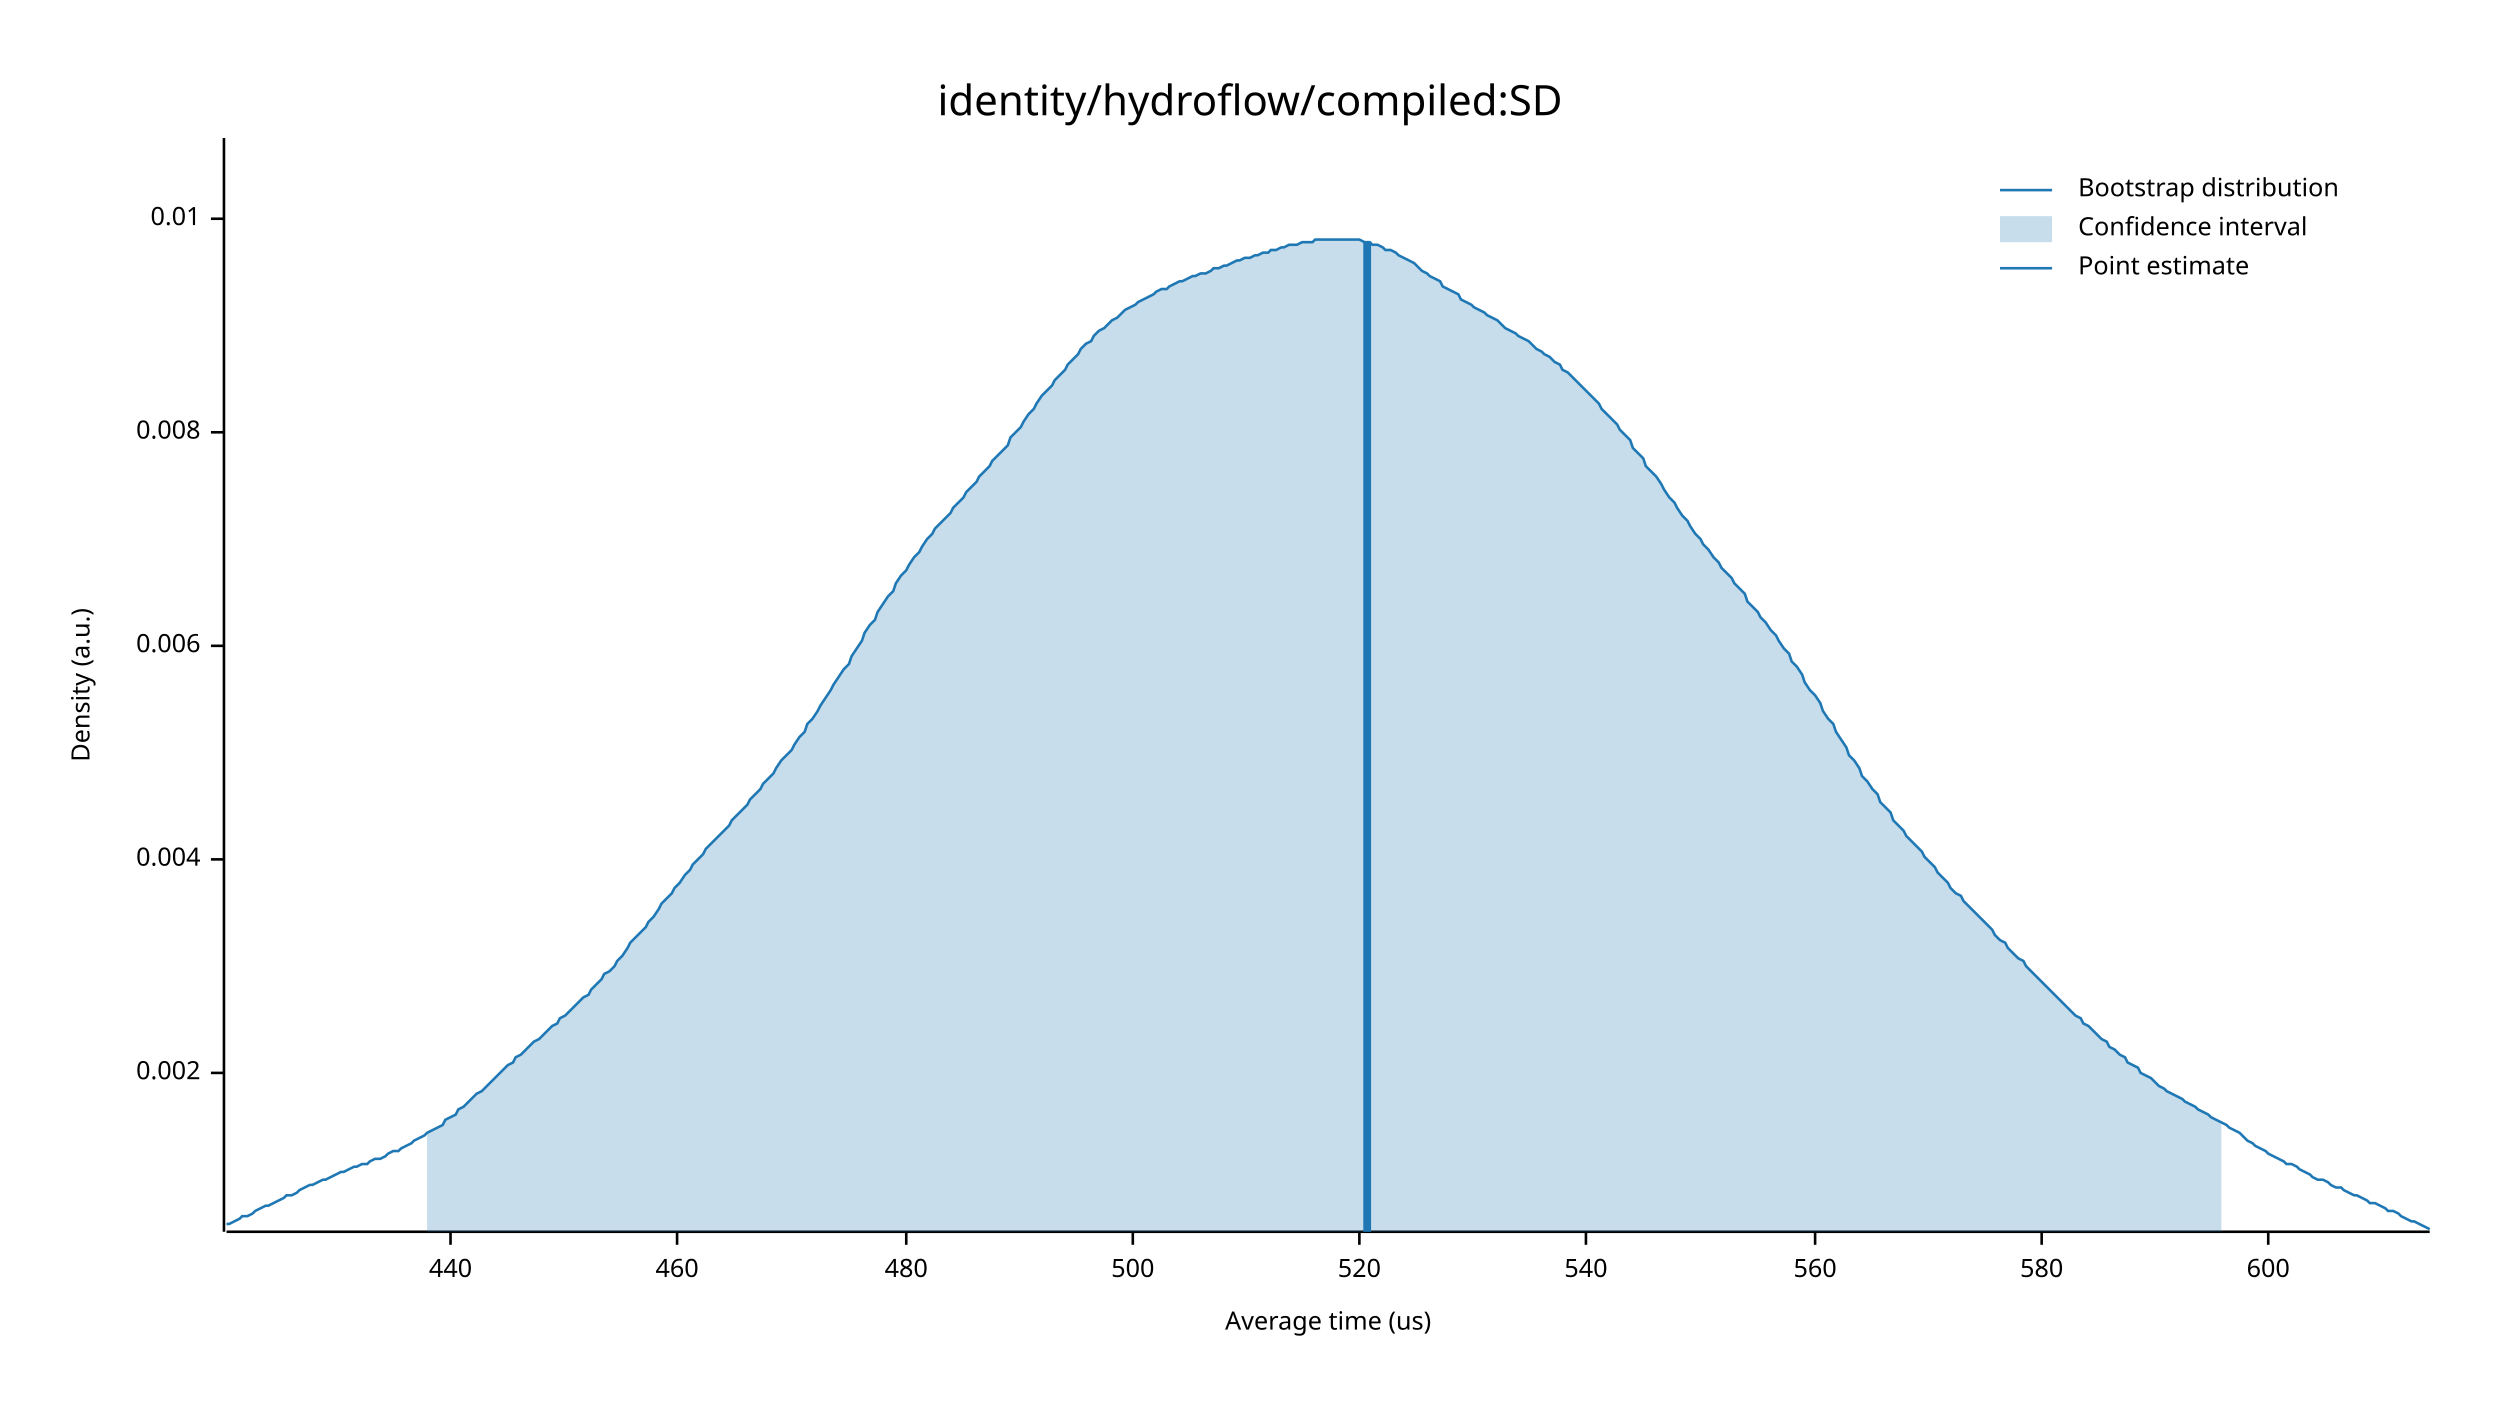
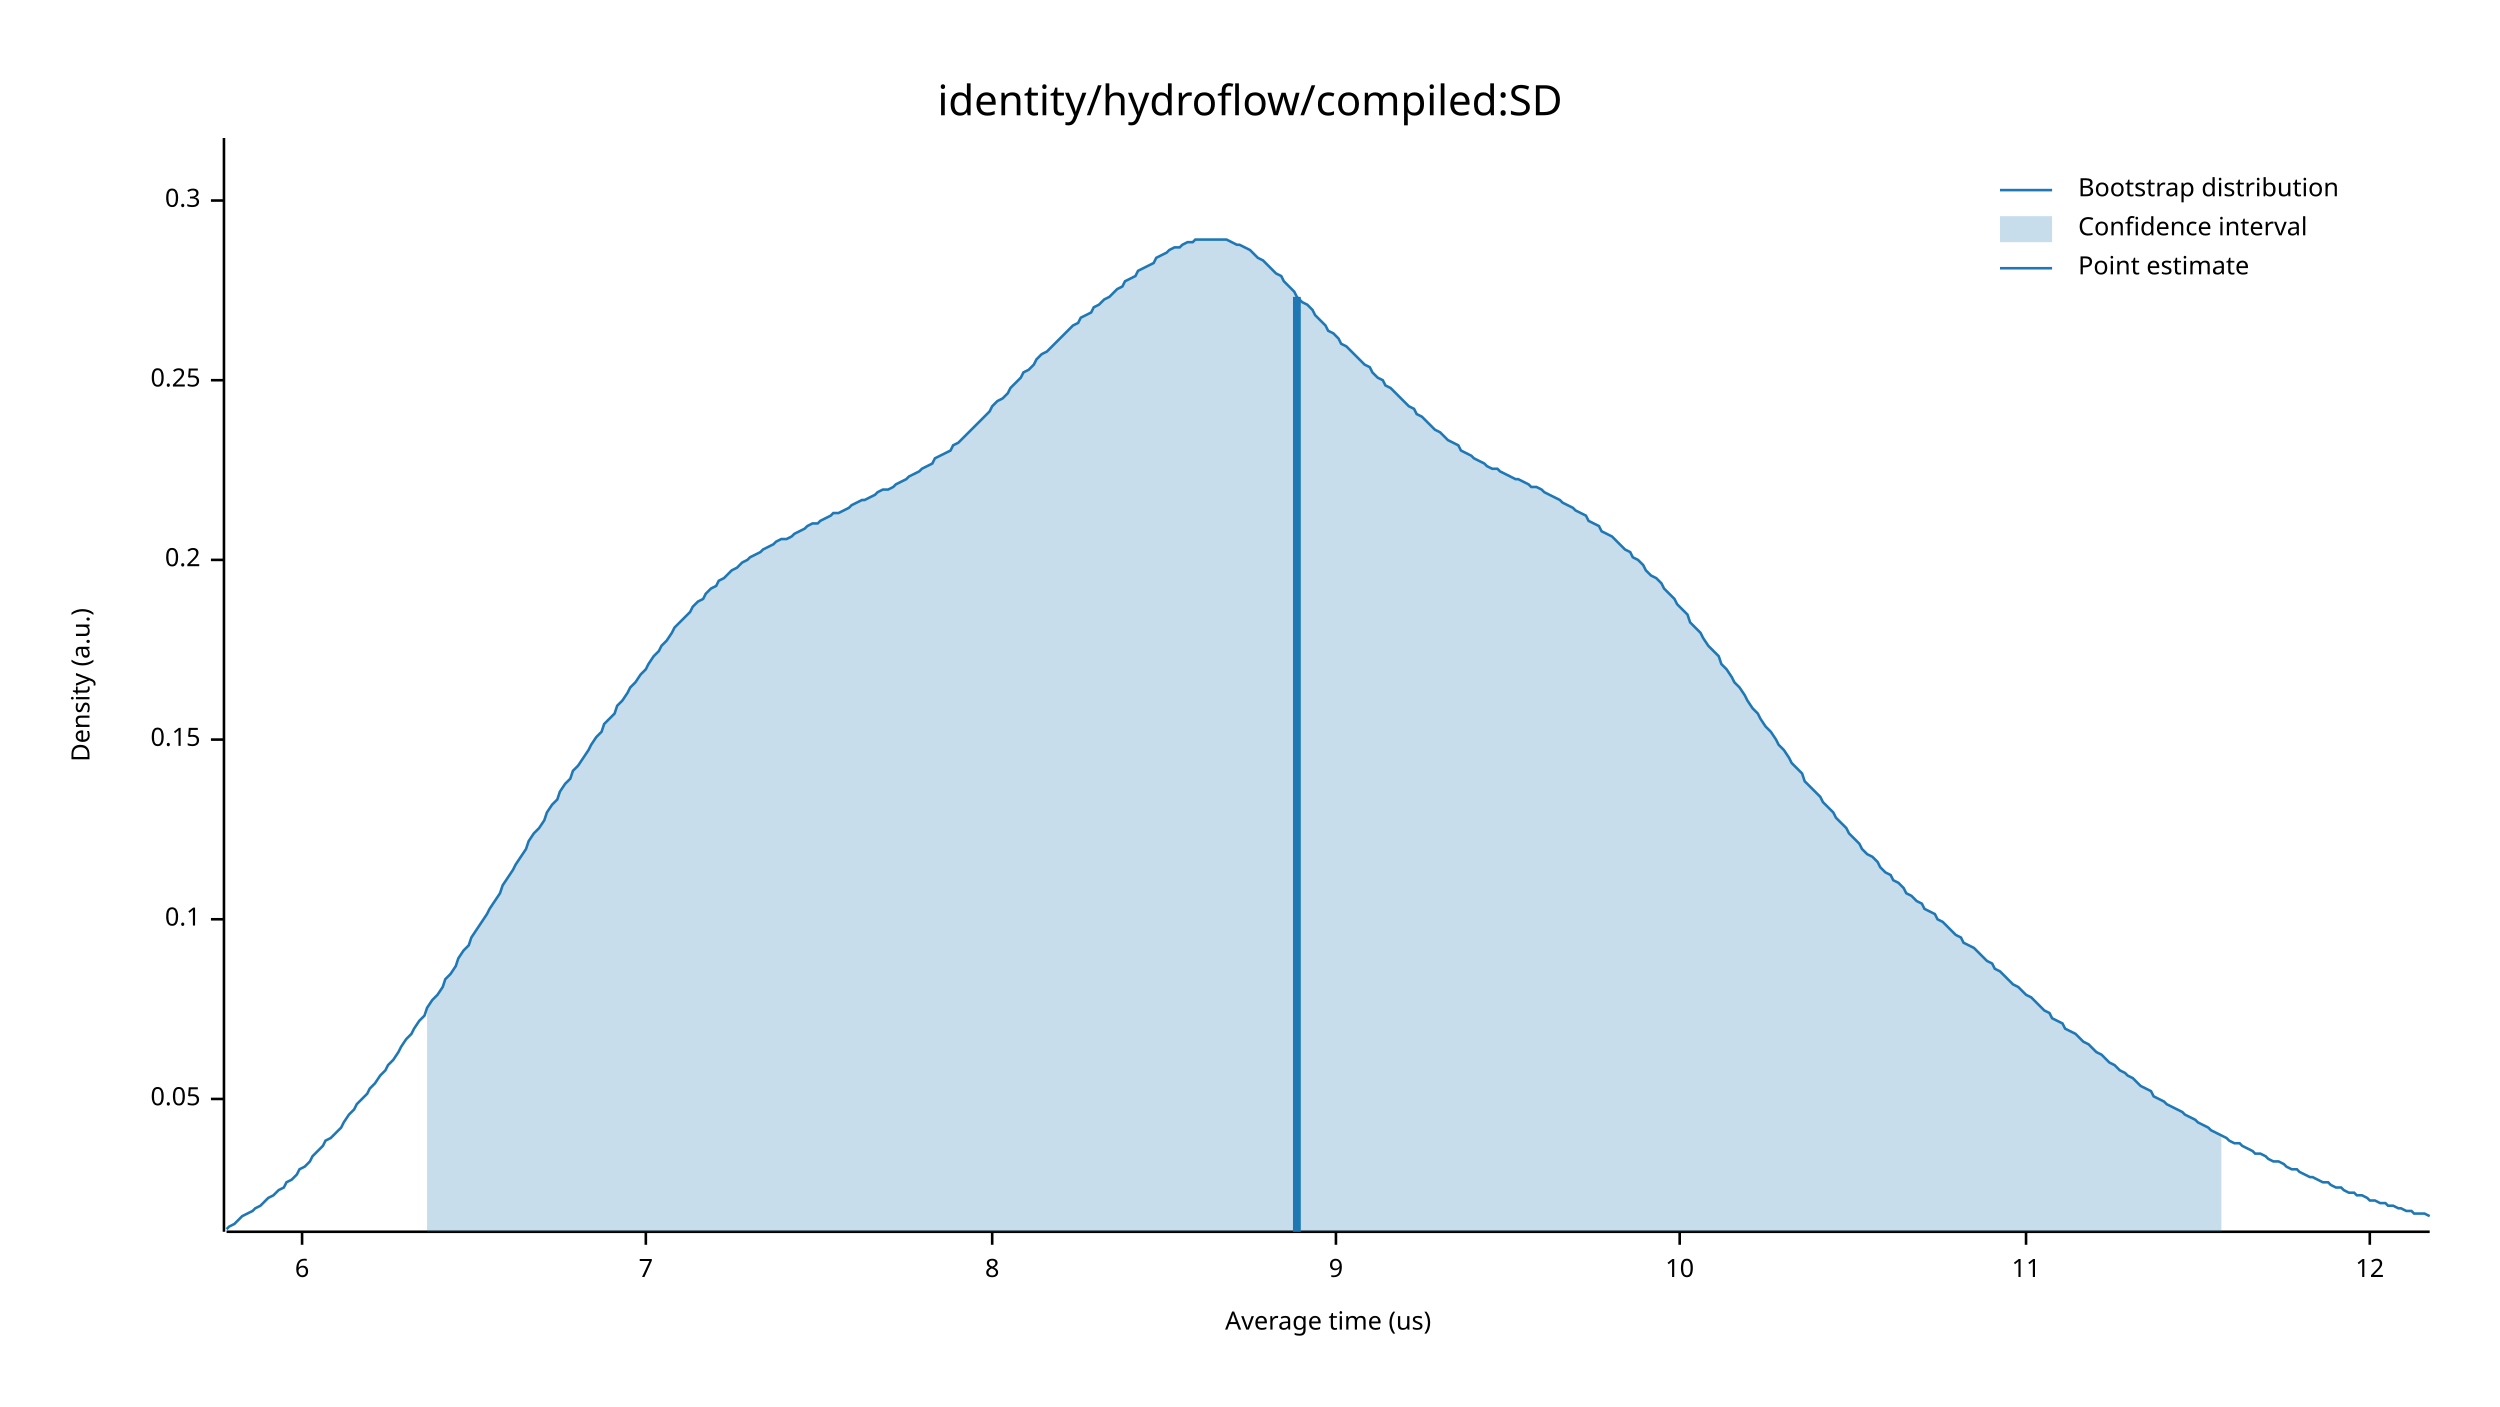
<svg xmlns="http://www.w3.org/2000/svg" width="960" height="540" viewBox="0 0 960 540">
  <text x="480" y="32" dy="0.76em" text-anchor="middle" font-family="sans-serif" font-size="16.129" opacity="1" fill="#000000">
identity/hydroflow/compiled:SD
</text>
  <text x="27" y="263" dy="0.76em" text-anchor="middle" font-family="sans-serif" font-size="9.677" opacity="1" fill="#000000" transform="rotate(270, 27, 263)">
Density (a.u.)
</text>
  <text x="510" y="513" dy="-0.5ex" text-anchor="middle" font-family="sans-serif" font-size="9.677" opacity="1" fill="#000000">
Average time (us)
</text>
  <polyline fill="none" opacity="1" stroke="#000000" stroke-width="1" points="86,53 86,473 " />
-   <text x="77" y="412" dy="0.5ex" text-anchor="end" font-family="sans-serif" font-size="9.677" opacity="1" fill="#000000">
- 0.002
+   <text x="77" y="422" dy="0.5ex" text-anchor="end" font-family="sans-serif" font-size="9.677" opacity="1" fill="#000000">
+ 0.05
</text>
-   <polyline fill="none" opacity="1" stroke="#000000" stroke-width="1" points="81,412 86,412 " />
-   <text x="77" y="330" dy="0.5ex" text-anchor="end" font-family="sans-serif" font-size="9.677" opacity="1" fill="#000000">
- 0.004
+   <polyline fill="none" opacity="1" stroke="#000000" stroke-width="1" points="81,422 86,422 " />
+   <text x="77" y="353" dy="0.5ex" text-anchor="end" font-family="sans-serif" font-size="9.677" opacity="1" fill="#000000">
+ 0.1
</text>
-   <polyline fill="none" opacity="1" stroke="#000000" stroke-width="1" points="81,330 86,330 " />
-   <text x="77" y="248" dy="0.5ex" text-anchor="end" font-family="sans-serif" font-size="9.677" opacity="1" fill="#000000">
- 0.006
+   <polyline fill="none" opacity="1" stroke="#000000" stroke-width="1" points="81,353 86,353 " />
+   <text x="77" y="284" dy="0.5ex" text-anchor="end" font-family="sans-serif" font-size="9.677" opacity="1" fill="#000000">
+ 0.15
</text>
-   <polyline fill="none" opacity="1" stroke="#000000" stroke-width="1" points="81,248 86,248 " />
-   <text x="77" y="166" dy="0.5ex" text-anchor="end" font-family="sans-serif" font-size="9.677" opacity="1" fill="#000000">
- 0.008
+   <polyline fill="none" opacity="1" stroke="#000000" stroke-width="1" points="81,284 86,284 " />
+   <text x="77" y="215" dy="0.5ex" text-anchor="end" font-family="sans-serif" font-size="9.677" opacity="1" fill="#000000">
+ 0.2
</text>
-   <polyline fill="none" opacity="1" stroke="#000000" stroke-width="1" points="81,166 86,166 " />
-   <text x="77" y="84" dy="0.5ex" text-anchor="end" font-family="sans-serif" font-size="9.677" opacity="1" fill="#000000">
- 0.01
+   <polyline fill="none" opacity="1" stroke="#000000" stroke-width="1" points="81,215 86,215 " />
+   <text x="77" y="146" dy="0.5ex" text-anchor="end" font-family="sans-serif" font-size="9.677" opacity="1" fill="#000000">
+ 0.25
</text>
-   <polyline fill="none" opacity="1" stroke="#000000" stroke-width="1" points="81,84 86,84 " />
+   <polyline fill="none" opacity="1" stroke="#000000" stroke-width="1" points="81,146 86,146 " />
+   <text x="77" y="77" dy="0.5ex" text-anchor="end" font-family="sans-serif" font-size="9.677" opacity="1" fill="#000000">
+ 0.3
+ </text>
+   <polyline fill="none" opacity="1" stroke="#000000" stroke-width="1" points="81,77 86,77 " />
  <polyline fill="none" opacity="1" stroke="#000000" stroke-width="1" points="87,473 933,473 " />
-   <text x="173" y="483" dy="0.76em" text-anchor="middle" font-family="sans-serif" font-size="9.677" opacity="1" fill="#000000">
- 440
+   <text x="116" y="483" dy="0.76em" text-anchor="middle" font-family="sans-serif" font-size="9.677" opacity="1" fill="#000000">
+ 6
</text>
-   <polyline fill="none" opacity="1" stroke="#000000" stroke-width="1" points="173,473 173,478 " />
-   <text x="260" y="483" dy="0.76em" text-anchor="middle" font-family="sans-serif" font-size="9.677" opacity="1" fill="#000000">
- 460
+   <polyline fill="none" opacity="1" stroke="#000000" stroke-width="1" points="116,473 116,478 " />
+   <text x="248" y="483" dy="0.76em" text-anchor="middle" font-family="sans-serif" font-size="9.677" opacity="1" fill="#000000">
+ 7
</text>
-   <polyline fill="none" opacity="1" stroke="#000000" stroke-width="1" points="260,473 260,478 " />
-   <text x="348" y="483" dy="0.76em" text-anchor="middle" font-family="sans-serif" font-size="9.677" opacity="1" fill="#000000">
- 480
+   <polyline fill="none" opacity="1" stroke="#000000" stroke-width="1" points="248,473 248,478 " />
+   <text x="381" y="483" dy="0.76em" text-anchor="middle" font-family="sans-serif" font-size="9.677" opacity="1" fill="#000000">
+ 8
</text>
-   <polyline fill="none" opacity="1" stroke="#000000" stroke-width="1" points="348,473 348,478 " />
-   <text x="435" y="483" dy="0.76em" text-anchor="middle" font-family="sans-serif" font-size="9.677" opacity="1" fill="#000000">
- 500
+   <polyline fill="none" opacity="1" stroke="#000000" stroke-width="1" points="381,473 381,478 " />
+   <text x="513" y="483" dy="0.76em" text-anchor="middle" font-family="sans-serif" font-size="9.677" opacity="1" fill="#000000">
+ 9
</text>
-   <polyline fill="none" opacity="1" stroke="#000000" stroke-width="1" points="435,473 435,478 " />
-   <text x="522" y="483" dy="0.76em" text-anchor="middle" font-family="sans-serif" font-size="9.677" opacity="1" fill="#000000">
- 520
+   <polyline fill="none" opacity="1" stroke="#000000" stroke-width="1" points="513,473 513,478 " />
+   <text x="645" y="483" dy="0.76em" text-anchor="middle" font-family="sans-serif" font-size="9.677" opacity="1" fill="#000000">
+ 10
</text>
-   <polyline fill="none" opacity="1" stroke="#000000" stroke-width="1" points="522,473 522,478 " />
-   <text x="609" y="483" dy="0.76em" text-anchor="middle" font-family="sans-serif" font-size="9.677" opacity="1" fill="#000000">
- 540
+   <polyline fill="none" opacity="1" stroke="#000000" stroke-width="1" points="645,473 645,478 " />
+   <text x="778" y="483" dy="0.76em" text-anchor="middle" font-family="sans-serif" font-size="9.677" opacity="1" fill="#000000">
+ 11
</text>
-   <polyline fill="none" opacity="1" stroke="#000000" stroke-width="1" points="609,473 609,478 " />
-   <text x="697" y="483" dy="0.76em" text-anchor="middle" font-family="sans-serif" font-size="9.677" opacity="1" fill="#000000">
- 560
+   <polyline fill="none" opacity="1" stroke="#000000" stroke-width="1" points="778,473 778,478 " />
+   <text x="910" y="483" dy="0.76em" text-anchor="middle" font-family="sans-serif" font-size="9.677" opacity="1" fill="#000000">
+ 12
</text>
-   <polyline fill="none" opacity="1" stroke="#000000" stroke-width="1" points="697,473 697,478 " />
-   <text x="784" y="483" dy="0.76em" text-anchor="middle" font-family="sans-serif" font-size="9.677" opacity="1" fill="#000000">
- 580
- </text>
-   <polyline fill="none" opacity="1" stroke="#000000" stroke-width="1" points="784,473 784,478 " />
-   <text x="871" y="483" dy="0.76em" text-anchor="middle" font-family="sans-serif" font-size="9.677" opacity="1" fill="#000000">
- 600
- </text>
-   <polyline fill="none" opacity="1" stroke="#000000" stroke-width="1" points="871,473 871,478 " />
-   <polyline fill="none" opacity="1" stroke="#1F78B4" stroke-width="1" points="87,470 88,470 90,469 92,468 93,467 95,467 97,466 98,465 100,464 102,463 103,463 105,462 107,461 109,460 110,459 112,459 114,458 115,457 117,456 119,455 120,455 122,454 124,453 125,453 127,452 129,451 131,450 132,450 134,449 136,448 137,448 139,447 141,447 142,446 144,445 146,445 148,444 149,443 151,442 153,442 154,441 156,440 158,439 159,438 161,437 163,436 164,435 166,434 168,433 170,432 171,430 173,429 175,428 176,426 178,425 180,423 181,422 183,420 185,419 187,417 188,416 190,414 192,412 193,411 195,409 197,408 198,406 200,405 202,403 203,402 205,400 207,399 209,397 210,396 212,394 214,393 215,391 217,390 219,388 220,387 222,385 224,383 226,382 227,380 229,378 231,376 232,374 234,373 236,371 237,369 239,367 241,364 242,362 244,360 246,358 248,356 249,354 251,352 253,349 254,347 256,345 258,343 259,341 261,339 263,336 265,334 266,332 268,330 270,328 271,326 273,324 275,322 276,321 278,319 280,317 281,315 283,313 285,311 287,309 288,307 290,305 292,303 293,301 295,299 297,297 298,295 300,292 302,290 304,288 305,286 307,283 309,281 310,278 312,276 314,273 315,271 317,268 319,265 320,263 322,260 324,257 326,255 327,252 329,249 331,246 332,243 334,240 336,238 337,235 339,232 341,229 343,227 344,224 346,221 348,219 349,217 351,214 353,212 354,210 356,207 358,205 359,203 361,201 363,199 365,197 366,195 368,193 370,191 371,189 373,187 375,185 376,183 378,181 380,179 381,177 383,175 385,173 387,171 388,168 390,166 392,164 393,162 395,159 397,157 398,155 400,152 402,150 404,148 405,146 407,144 409,142 410,140 412,138 414,136 415,134 417,132 419,131 420,129 422,127 424,126 426,124 427,123 429,122 431,120 432,119 434,118 436,117 437,116 439,115 441,114 443,113 444,112 446,111 448,111 449,110 451,109 453,108 454,108 456,107 458,106 459,106 461,105 463,105 465,104 466,103 468,103 470,102 471,102 473,101 475,100 476,100 478,99 480,99 482,98 483,98 485,97 487,97 488,96 490,96 492,95 493,95 495,94 497,94 498,94 500,93 502,93 504,93 505,92 507,92 509,92 510,92 512,92 514,92 515,92 517,92 519,92 521,92 522,92 524,93 526,93 527,94 529,94 531,95 532,96 534,96 536,97 537,98 539,99 541,100 543,101 544,102 546,104 548,105 549,106 551,107 553,108 554,110 556,111 558,112 560,113 561,115 563,116 565,117 566,118 568,119 570,120 571,121 573,122 575,123 576,124 578,126 580,127 582,128 583,129 585,130 587,131 588,132 590,134 592,135 593,136 595,137 597,139 599,140 600,142 602,143 604,145 605,146 607,148 609,150 610,151 612,153 614,155 615,157 617,159 619,161 621,163 622,165 624,167 626,169 627,172 629,174 631,176 632,179 634,181 636,183 638,186 639,188 641,191 643,193 644,195 646,198 648,200 649,202 651,205 653,207 654,209 656,211 658,214 660,216 661,218 663,220 665,222 666,224 668,226 670,228 671,231 673,233 675,235 676,237 678,239 680,242 682,244 683,246 685,249 687,251 688,254 690,256 692,259 693,262 695,265 697,267 699,270 700,273 702,276 704,278 705,281 707,284 709,287 710,290 712,292 714,295 715,298 717,300 719,303 721,305 722,308 724,310 726,312 727,315 729,317 731,319 732,321 734,323 736,325 738,327 739,329 741,331 743,333 744,335 746,337 748,339 749,341 751,343 753,344 754,346 756,348 758,350 760,352 761,353 763,355 765,357 766,359 768,361 770,362 771,364 773,366 775,368 777,369 778,371 780,373 782,375 783,376 785,378 787,380 788,381 790,383 792,385 793,386 795,388 797,390 799,391 800,393 802,394 804,396 805,397 807,399 809,400 810,402 812,403 814,405 816,406 817,408 819,409 821,410 822,412 824,413 826,414 827,415 829,417 831,418 832,419 834,420 836,421 838,422 839,423 841,424 843,425 844,426 846,427 848,428 849,429 851,430 853,431 855,432 856,433 858,434 860,435 861,436 863,438 865,439 866,440 868,441 870,442 871,443 873,444 875,445 877,446 878,447 880,447 882,448 883,449 885,450 887,451 888,452 890,453 892,453 894,454 895,455 897,456 899,456 900,457 902,458 904,459 905,459 907,460 909,461 910,462 912,462 914,463 916,464 917,465 919,465 921,466 922,467 924,468 926,469 927,469 929,470 931,471 933,472 " />
-   <polygon opacity="0.25" fill="#1F78B4" points="164,435 166,434 168,433 170,432 171,430 173,429 175,428 176,426 178,425 180,423 181,422 183,420 185,419 187,417 188,416 190,414 192,412 193,411 195,409 197,408 198,406 200,405 202,403 203,402 205,400 207,399 209,397 210,396 212,394 214,393 215,391 217,390 219,388 220,387 222,385 224,383 226,382 227,380 229,378 231,376 232,374 234,373 236,371 237,369 239,367 241,364 242,362 244,360 246,358 248,356 249,354 251,352 253,349 254,347 256,345 258,343 259,341 261,339 263,336 265,334 266,332 268,330 270,328 271,326 273,324 275,322 276,321 278,319 280,317 281,315 283,313 285,311 287,309 288,307 290,305 292,303 293,301 295,299 297,297 298,295 300,292 302,290 304,288 305,286 307,283 309,281 310,278 312,276 314,273 315,271 317,268 319,265 320,263 322,260 324,257 326,255 327,252 329,249 331,246 332,243 334,240 336,238 337,235 339,232 341,229 343,227 344,224 346,221 348,219 349,217 351,214 353,212 354,210 356,207 358,205 359,203 361,201 363,199 365,197 366,195 368,193 370,191 371,189 373,187 375,185 376,183 378,181 380,179 381,177 383,175 385,173 387,171 388,168 390,166 392,164 393,162 395,159 397,157 398,155 400,152 402,150 404,148 405,146 407,144 409,142 410,140 412,138 414,136 415,134 417,132 419,131 420,129 422,127 424,126 426,124 427,123 429,122 431,120 432,119 434,118 436,117 437,116 439,115 441,114 443,113 444,112 446,111 448,111 449,110 451,109 453,108 454,108 456,107 458,106 459,106 461,105 463,105 465,104 466,103 468,103 470,102 471,102 473,101 475,100 476,100 478,99 480,99 482,98 483,98 485,97 487,97 488,96 490,96 492,95 493,95 495,94 497,94 498,94 500,93 502,93 504,93 505,92 507,92 509,92 510,92 512,92 514,92 515,92 517,92 519,92 521,92 522,92 524,93 526,93 527,94 529,94 531,95 532,96 534,96 536,97 537,98 539,99 541,100 543,101 544,102 546,104 548,105 549,106 551,107 553,108 554,110 556,111 558,112 560,113 561,115 563,116 565,117 566,118 568,119 570,120 571,121 573,122 575,123 576,124 578,126 580,127 582,128 583,129 585,130 587,131 588,132 590,134 592,135 593,136 595,137 597,139 599,140 600,142 602,143 604,145 605,146 607,148 609,150 610,151 612,153 614,155 615,157 617,159 619,161 621,163 622,165 624,167 626,169 627,172 629,174 631,176 632,179 634,181 636,183 638,186 639,188 641,191 643,193 644,195 646,198 648,200 649,202 651,205 653,207 654,209 656,211 658,214 660,216 661,218 663,220 665,222 666,224 668,226 670,228 671,231 673,233 675,235 676,237 678,239 680,242 682,244 683,246 685,249 687,251 688,254 690,256 692,259 693,262 695,265 697,267 699,270 700,273 702,276 704,278 705,281 707,284 709,287 710,290 712,292 714,295 715,298 717,300 719,303 721,305 722,308 724,310 726,312 727,315 729,317 731,319 732,321 734,323 736,325 738,327 739,329 741,331 743,333 744,335 746,337 748,339 749,341 751,343 753,344 754,346 756,348 758,350 760,352 761,353 763,355 765,357 766,359 768,361 770,362 771,364 773,366 775,368 777,369 778,371 780,373 782,375 783,376 785,378 787,380 788,381 790,383 792,385 793,386 795,388 797,390 799,391 800,393 802,394 804,396 805,397 807,399 809,400 810,402 812,403 814,405 816,406 817,408 819,409 821,410 822,412 824,413 826,414 827,415 829,417 831,418 832,419 834,420 836,421 838,422 839,423 841,424 843,425 844,426 846,427 848,428 849,429 851,430 853,431 853,473 164,473 " />
-   <polyline fill="none" opacity="1" stroke="#1F78B4" stroke-width="3" points="525,473 525,93 " />
+   <polyline fill="none" opacity="1" stroke="#000000" stroke-width="1" points="910,473 910,478 " />
+   <polyline fill="none" opacity="1" stroke="#1F78B4" stroke-width="1" points="87,472 88,471 90,470 92,468 93,467 95,466 97,465 98,464 100,463 102,461 103,460 105,459 107,457 109,456 110,454 112,453 114,451 115,449 117,448 119,446 120,444 122,442 124,440 125,438 127,437 129,435 131,433 132,431 134,428 136,426 137,424 139,422 141,420 142,418 144,416 146,413 148,411 149,409 151,407 153,404 154,402 156,399 158,397 159,395 161,392 163,390 164,387 166,384 168,382 170,379 171,376 173,374 175,371 176,368 178,365 180,363 181,360 183,357 185,354 187,351 188,349 190,346 192,343 193,340 195,337 197,334 198,332 200,329 202,326 203,323 205,320 207,318 209,315 210,312 212,309 214,307 215,304 217,301 219,299 220,296 222,294 224,291 226,288 227,286 229,283 231,281 232,278 234,276 236,274 237,271 239,269 241,266 242,264 244,262 246,259 248,257 249,255 251,252 253,250 254,248 256,246 258,243 259,241 261,239 263,237 265,235 266,233 268,231 270,230 271,228 273,226 275,225 276,223 278,222 280,220 281,219 283,218 285,216 287,215 288,214 290,213 292,212 293,211 295,210 297,209 298,208 300,207 302,207 304,206 305,205 307,204 309,203 310,202 312,201 314,201 315,200 317,199 319,198 320,197 322,197 324,196 326,195 327,194 329,193 331,192 332,192 334,191 336,190 337,189 339,188 341,188 343,187 344,186 346,185 348,184 349,183 351,182 353,181 354,180 356,179 358,178 359,176 361,175 363,174 365,173 366,171 368,170 370,168 371,167 373,165 375,163 376,162 378,160 380,158 381,156 383,154 385,153 387,151 388,149 390,147 392,145 393,143 395,142 397,140 398,138 400,136 402,135 404,133 405,132 407,130 409,128 410,127 412,125 414,124 415,122 417,121 419,120 420,118 422,117 424,115 426,114 427,113 429,111 431,110 432,108 434,107 436,106 437,104 439,103 441,102 443,101 444,99 446,98 448,97 449,96 451,95 453,95 454,94 456,93 458,93 459,92 461,92 463,92 465,92 466,92 468,92 470,92 471,92 473,93 475,94 476,94 478,95 480,96 482,98 483,99 485,100 487,102 488,103 490,105 492,106 493,108 495,110 497,112 498,114 500,116 502,117 504,119 505,121 507,123 509,125 510,127 512,128 514,130 515,132 517,133 519,135 521,137 522,138 524,140 526,141 527,143 529,145 531,146 532,148 534,149 536,151 537,152 539,154 541,156 543,157 544,159 546,160 548,162 549,163 551,165 553,166 554,167 556,169 558,170 560,171 561,173 563,174 565,175 566,176 568,177 570,178 571,179 573,180 575,180 576,181 578,182 580,183 582,184 583,184 585,185 587,186 588,187 590,187 592,188 593,189 595,190 597,191 599,192 600,193 602,194 604,195 605,196 607,197 609,198 610,200 612,201 614,202 615,204 617,205 619,206 621,208 622,209 624,211 626,212 627,214 629,215 631,217 632,219 634,221 636,222 638,224 639,226 641,228 643,230 644,232 646,234 648,236 649,239 651,241 653,243 654,245 656,248 658,250 660,252 661,255 663,257 665,260 666,262 668,264 670,267 671,269 673,272 675,274 676,276 678,279 680,281 682,284 683,286 685,288 687,291 688,293 690,295 692,297 693,300 695,302 697,304 699,306 700,308 702,310 704,312 705,314 707,316 709,318 710,320 712,322 714,324 715,326 717,328 719,329 721,331 722,333 724,335 726,336 727,338 729,339 731,341 732,343 734,344 736,346 738,347 739,349 741,350 743,351 744,353 746,354 748,356 749,357 751,359 753,360 754,362 756,363 758,364 760,366 761,367 763,369 765,370 766,372 768,373 770,375 771,376 773,378 775,379 777,381 778,382 780,383 782,385 783,386 785,388 787,389 788,391 790,392 792,393 793,395 795,396 797,397 799,399 800,400 802,401 804,403 805,404 807,405 809,407 810,408 812,409 814,411 816,412 817,413 819,414 821,416 822,417 824,418 826,419 827,421 829,422 831,423 832,424 834,425 836,426 838,427 839,428 841,429 843,430 844,431 846,432 848,433 849,434 851,435 853,436 855,437 856,438 858,439 860,439 861,440 863,441 865,442 866,443 868,443 870,444 871,445 873,446 875,446 877,447 878,448 880,449 882,449 883,450 885,451 887,452 888,452 890,453 892,454 894,454 895,455 897,456 899,456 900,457 902,458 904,458 905,459 907,459 909,460 910,461 912,461 914,462 916,462 917,463 919,463 921,464 922,464 924,465 926,465 927,466 929,466 931,466 933,467 " />
+   <polygon opacity="0.25" fill="#1F78B4" points="164,387 166,384 168,382 170,379 171,376 173,374 175,371 176,368 178,365 180,363 181,360 183,357 185,354 187,351 188,349 190,346 192,343 193,340 195,337 197,334 198,332 200,329 202,326 203,323 205,320 207,318 209,315 210,312 212,309 214,307 215,304 217,301 219,299 220,296 222,294 224,291 226,288 227,286 229,283 231,281 232,278 234,276 236,274 237,271 239,269 241,266 242,264 244,262 246,259 248,257 249,255 251,252 253,250 254,248 256,246 258,243 259,241 261,239 263,237 265,235 266,233 268,231 270,230 271,228 273,226 275,225 276,223 278,222 280,220 281,219 283,218 285,216 287,215 288,214 290,213 292,212 293,211 295,210 297,209 298,208 300,207 302,207 304,206 305,205 307,204 309,203 310,202 312,201 314,201 315,200 317,199 319,198 320,197 322,197 324,196 326,195 327,194 329,193 331,192 332,192 334,191 336,190 337,189 339,188 341,188 343,187 344,186 346,185 348,184 349,183 351,182 353,181 354,180 356,179 358,178 359,176 361,175 363,174 365,173 366,171 368,170 370,168 371,167 373,165 375,163 376,162 378,160 380,158 381,156 383,154 385,153 387,151 388,149 390,147 392,145 393,143 395,142 397,140 398,138 400,136 402,135 404,133 405,132 407,130 409,128 410,127 412,125 414,124 415,122 417,121 419,120 420,118 422,117 424,115 426,114 427,113 429,111 431,110 432,108 434,107 436,106 437,104 439,103 441,102 443,101 444,99 446,98 448,97 449,96 451,95 453,95 454,94 456,93 458,93 459,92 461,92 463,92 465,92 466,92 468,92 470,92 471,92 473,93 475,94 476,94 478,95 480,96 482,98 483,99 485,100 487,102 488,103 490,105 492,106 493,108 495,110 497,112 498,114 500,116 502,117 504,119 505,121 507,123 509,125 510,127 512,128 514,130 515,132 517,133 519,135 521,137 522,138 524,140 526,141 527,143 529,145 531,146 532,148 534,149 536,151 537,152 539,154 541,156 543,157 544,159 546,160 548,162 549,163 551,165 553,166 554,167 556,169 558,170 560,171 561,173 563,174 565,175 566,176 568,177 570,178 571,179 573,180 575,180 576,181 578,182 580,183 582,184 583,184 585,185 587,186 588,187 590,187 592,188 593,189 595,190 597,191 599,192 600,193 602,194 604,195 605,196 607,197 609,198 610,200 612,201 614,202 615,204 617,205 619,206 621,208 622,209 624,211 626,212 627,214 629,215 631,217 632,219 634,221 636,222 638,224 639,226 641,228 643,230 644,232 646,234 648,236 649,239 651,241 653,243 654,245 656,248 658,250 660,252 661,255 663,257 665,260 666,262 668,264 670,267 671,269 673,272 675,274 676,276 678,279 680,281 682,284 683,286 685,288 687,291 688,293 690,295 692,297 693,300 695,302 697,304 699,306 700,308 702,310 704,312 705,314 707,316 709,318 710,320 712,322 714,324 715,326 717,328 719,329 721,331 722,333 724,335 726,336 727,338 729,339 731,341 732,343 734,344 736,346 738,347 739,349 741,350 743,351 744,353 746,354 748,356 749,357 751,359 753,360 754,362 756,363 758,364 760,366 761,367 763,369 765,370 766,372 768,373 770,375 771,376 773,378 775,379 777,381 778,382 780,383 782,385 783,386 785,388 787,389 788,391 790,392 792,393 793,395 795,396 797,397 799,399 800,400 802,401 804,403 805,404 807,405 809,407 810,408 812,409 814,411 816,412 817,413 819,414 821,416 822,417 824,418 826,419 827,421 829,422 831,423 832,424 834,425 836,426 838,427 839,428 841,429 843,430 844,431 846,432 848,433 849,434 851,435 853,436 853,473 164,473 " />
+   <polyline fill="none" opacity="1" stroke="#1F78B4" stroke-width="3" points="498,473 498,114 " />
  <text x="798" y="68" dy="0.76em" text-anchor="start" font-family="sans-serif" font-size="9.677" opacity="1" fill="#000000">
Bootstrap distribution
</text>
  <text x="798" y="83" dy="0.76em" text-anchor="start" font-family="sans-serif" font-size="9.677" opacity="1" fill="#000000">
Confidence interval
</text>
  <text x="798" y="98" dy="0.76em" text-anchor="start" font-family="sans-serif" font-size="9.677" opacity="1" fill="#000000">
Point estimate
</text>
  <polyline fill="none" opacity="1" stroke="#1F78B4" stroke-width="1" points="768,73 788,73 " />
  <rect x="768" y="83" width="20" height="10" opacity="0.25" fill="#1F78B4" stroke="none" />
  <polyline fill="none" opacity="1" stroke="#1F78B4" stroke-width="1" points="768,103 788,103 " />
</svg>
